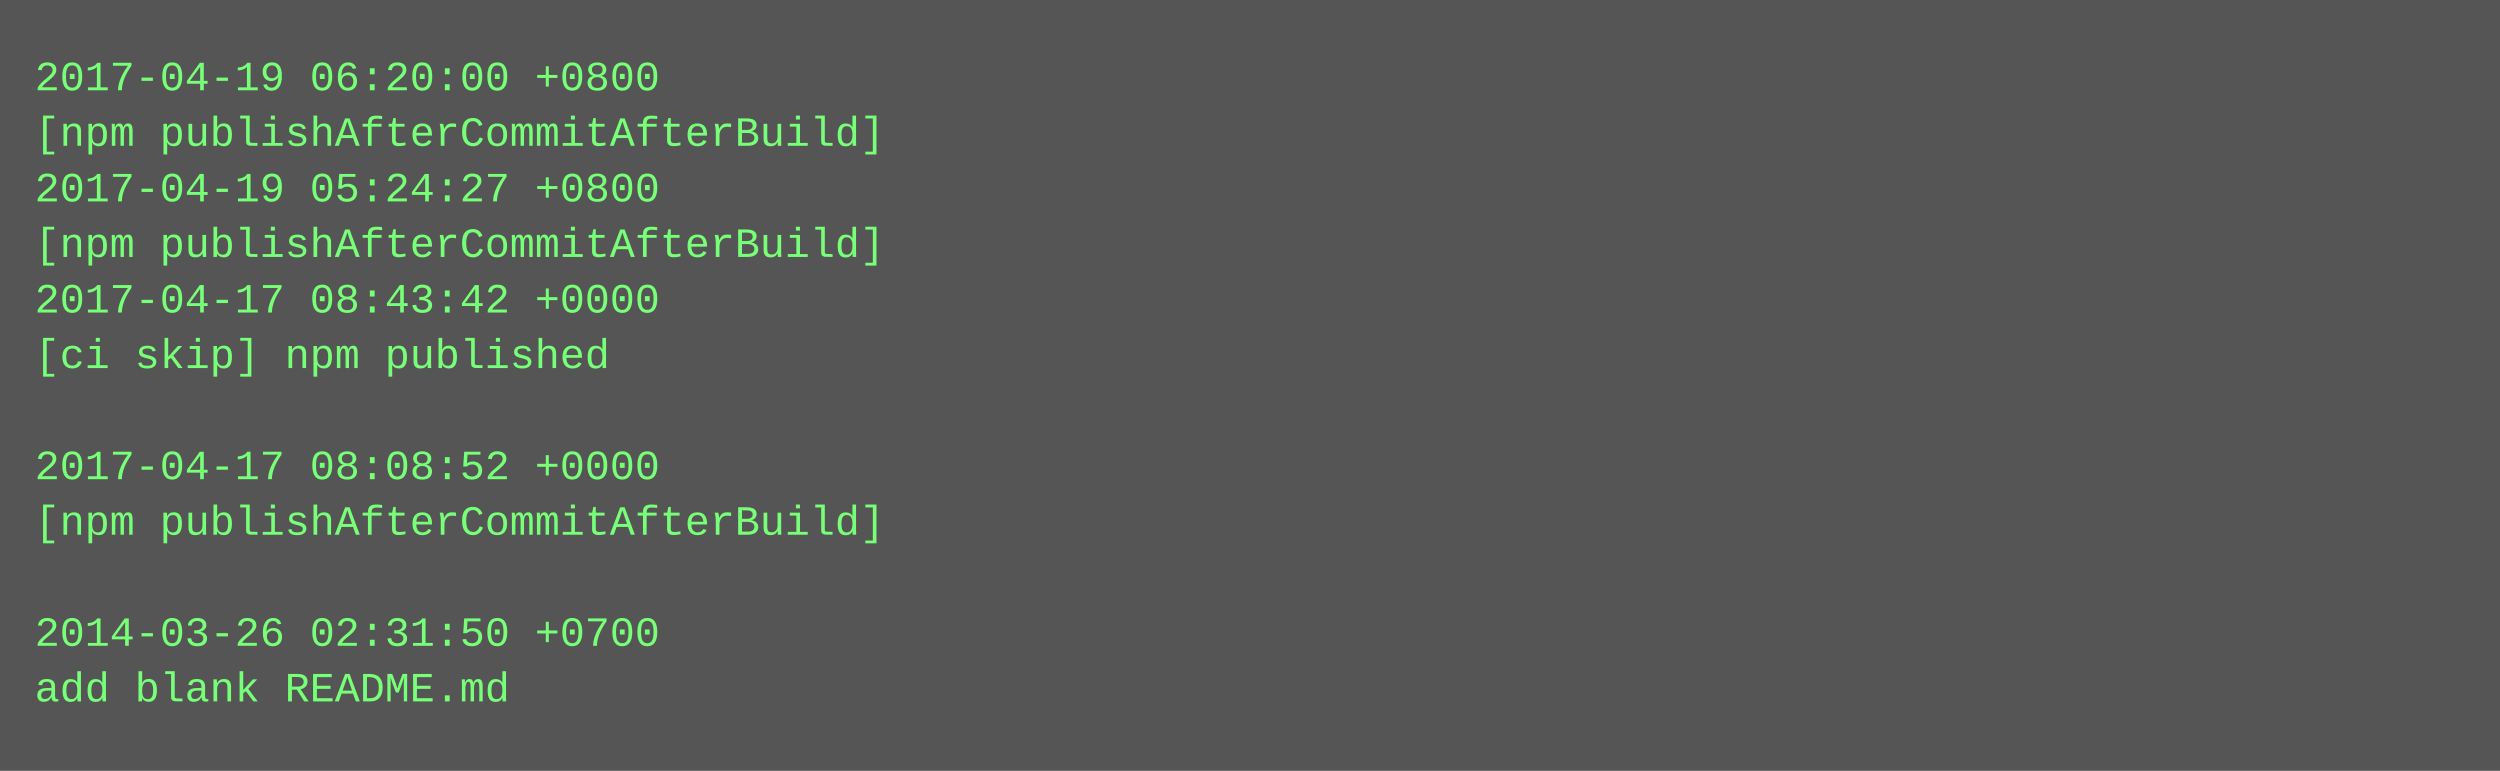
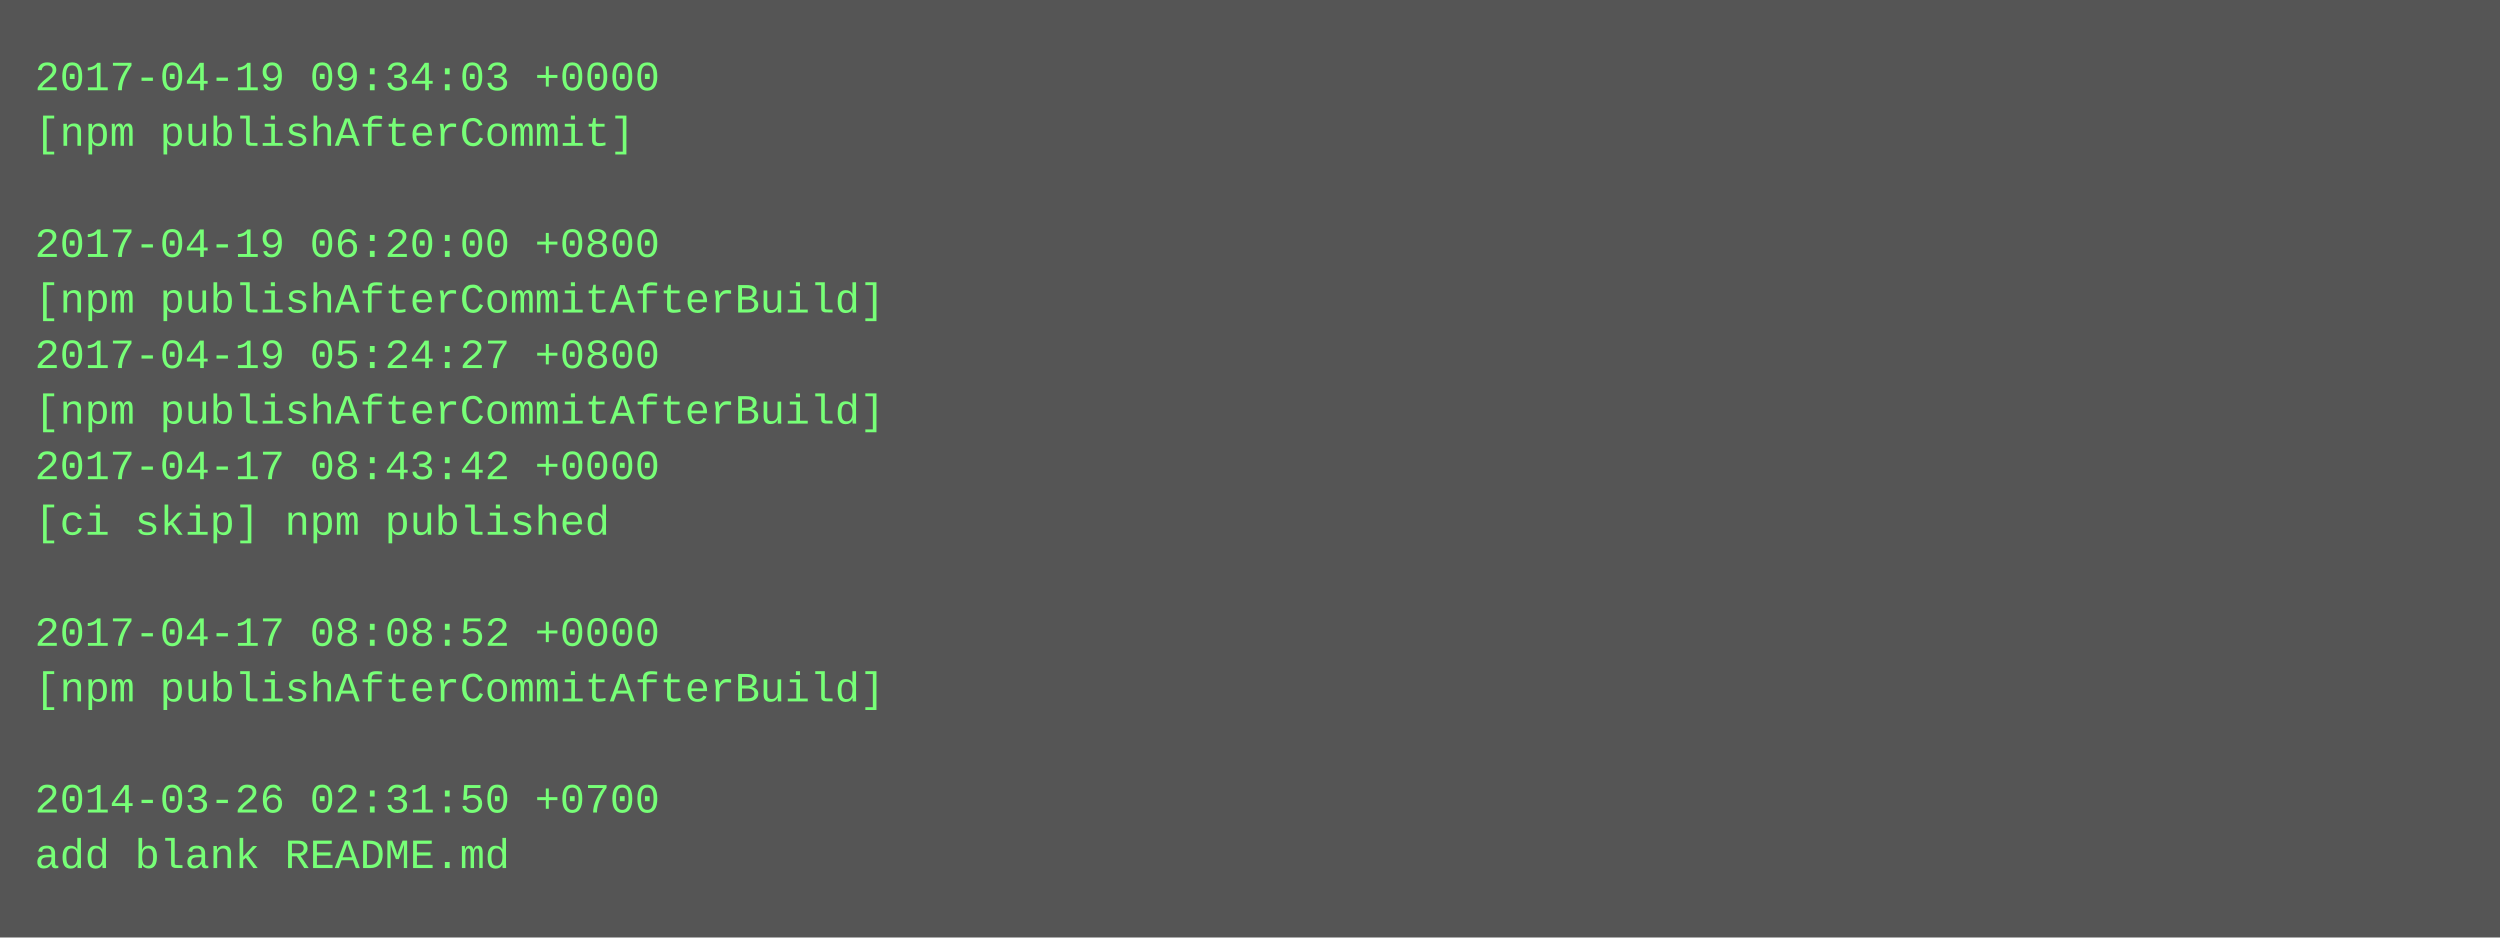
- <svg xmlns="http://www.w3.org/2000/svg" height="222" width="720">
-   <rect height="222" fill="#555" width="720" />
+ <svg xmlns="http://www.w3.org/2000/svg" height="270" width="720">
+   <rect height="270" fill="#555" width="720" />
  <text fill="#7f7" font-family="Courier New" font-size="12" xml:space="preserve">
-     <tspan x="10" y="26">2017-04-19 06:20:00 +0800</tspan>
-     <tspan x="10" y="42">[npm publishAfterCommitAfterBuild]</tspan>
-     <tspan x="10" y="58">2017-04-19 05:24:27 +0800</tspan>
-     <tspan x="10" y="74">[npm publishAfterCommitAfterBuild]</tspan>
-     <tspan x="10" y="90">2017-04-17 08:43:42 +0000</tspan>
-     <tspan x="10" y="106">[ci skip] npm published</tspan>
-     <tspan x="10" y="122" />
-     <tspan x="10" y="138">2017-04-17 08:08:52 +0000</tspan>
-     <tspan x="10" y="154">[npm publishAfterCommitAfterBuild]</tspan>
+     <tspan x="10" y="26">2017-04-19 09:34:03 +0000</tspan>
+     <tspan x="10" y="42">[npm publishAfterCommit]</tspan>
+     <tspan x="10" y="58" />
+     <tspan x="10" y="74">2017-04-19 06:20:00 +0800</tspan>
+     <tspan x="10" y="90">[npm publishAfterCommitAfterBuild]</tspan>
+     <tspan x="10" y="106">2017-04-19 05:24:27 +0800</tspan>
+     <tspan x="10" y="122">[npm publishAfterCommitAfterBuild]</tspan>
+     <tspan x="10" y="138">2017-04-17 08:43:42 +0000</tspan>
+     <tspan x="10" y="154">[ci skip] npm published</tspan>
    <tspan x="10" y="170" />
-     <tspan x="10" y="186">2014-03-26 02:31:50 +0700</tspan>
-     <tspan x="10" y="202">add blank README.md</tspan>
+     <tspan x="10" y="186">2017-04-17 08:08:52 +0000</tspan>
+     <tspan x="10" y="202">[npm publishAfterCommitAfterBuild]</tspan>
+     <tspan x="10" y="218" />
+     <tspan x="10" y="234">2014-03-26 02:31:50 +0700</tspan>
+     <tspan x="10" y="250">add blank README.md</tspan>
  </text>
</svg>
